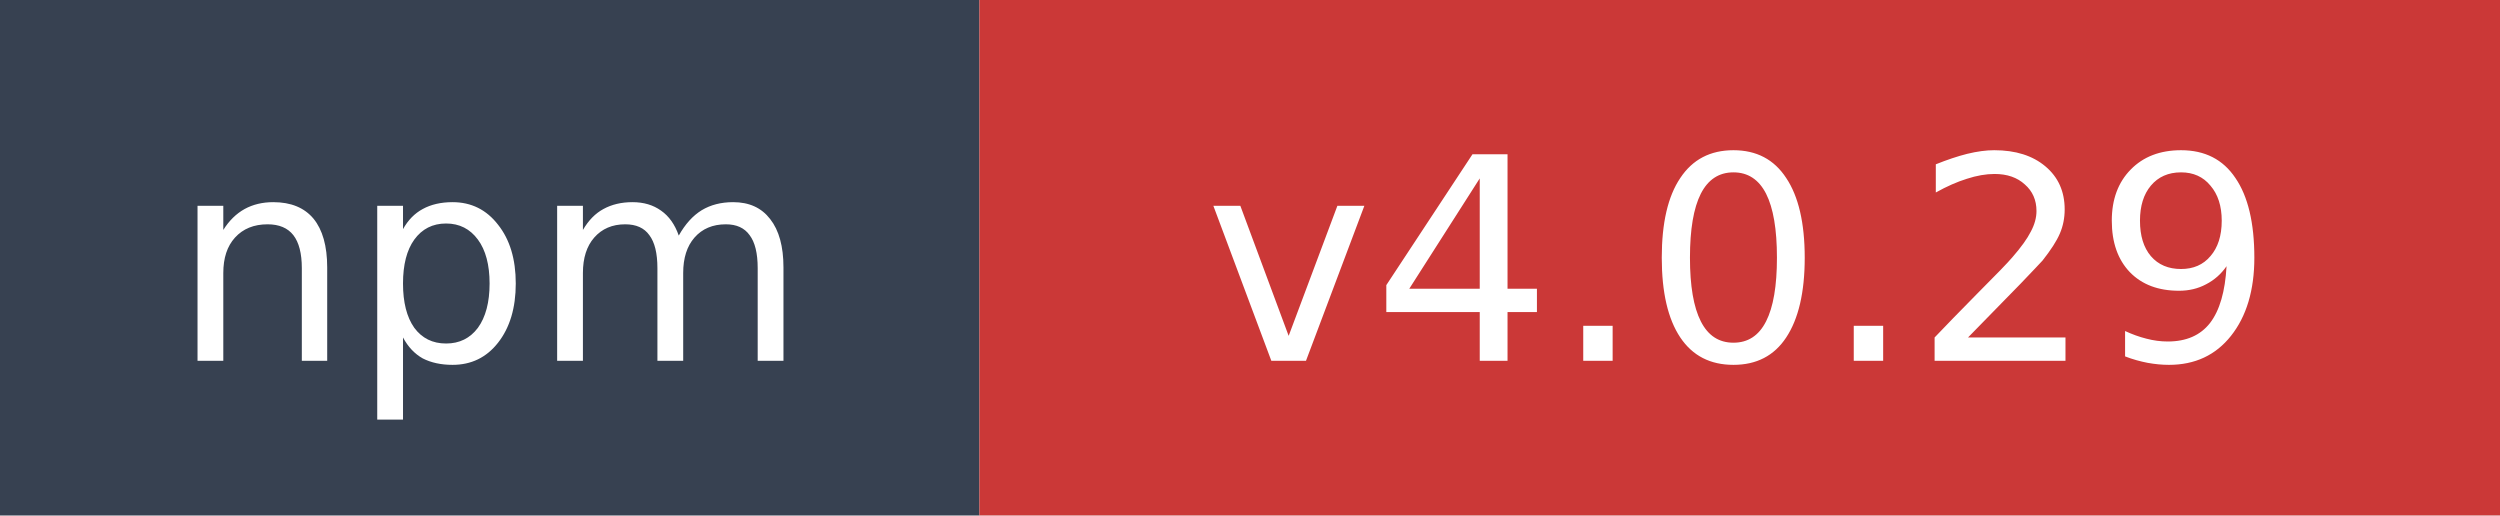
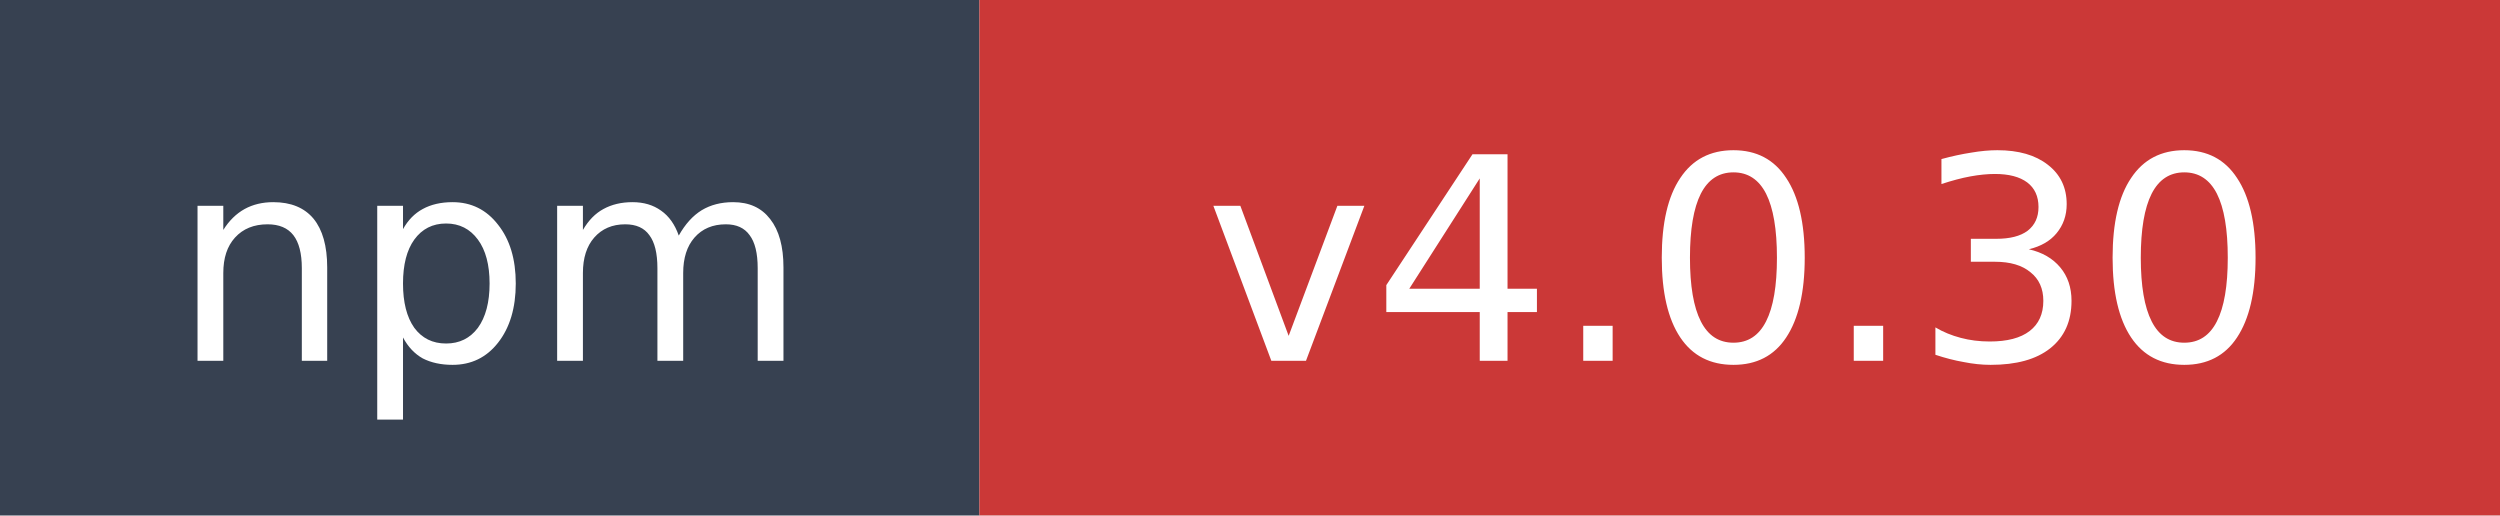
- <svg xmlns="http://www.w3.org/2000/svg" width="97" height="20" role="img" aria-label="npm: v4.0.29">
+ <svg xmlns="http://www.w3.org/2000/svg" width="97" height="20" role="img" aria-label="npm: v4.0.30">
  <rect width="38" height="20" fill="#374151" />
  <rect x="38" width="59" height="20" fill="#cb3837" />
  <text x="19" y="14" fill="#ffffff" font-family="Verdana,Geneva,DejaVu Sans,sans-serif" font-size="11" text-anchor="middle">npm</text>
-   <text x="67.5" y="14" fill="#ffffff" font-family="Verdana,Geneva,DejaVu Sans,sans-serif" font-size="11" text-anchor="middle">v4.0.29</text>
+   <text x="67.5" y="14" fill="#ffffff" font-family="Verdana,Geneva,DejaVu Sans,sans-serif" font-size="11" text-anchor="middle">v4.0.30</text>
</svg>
